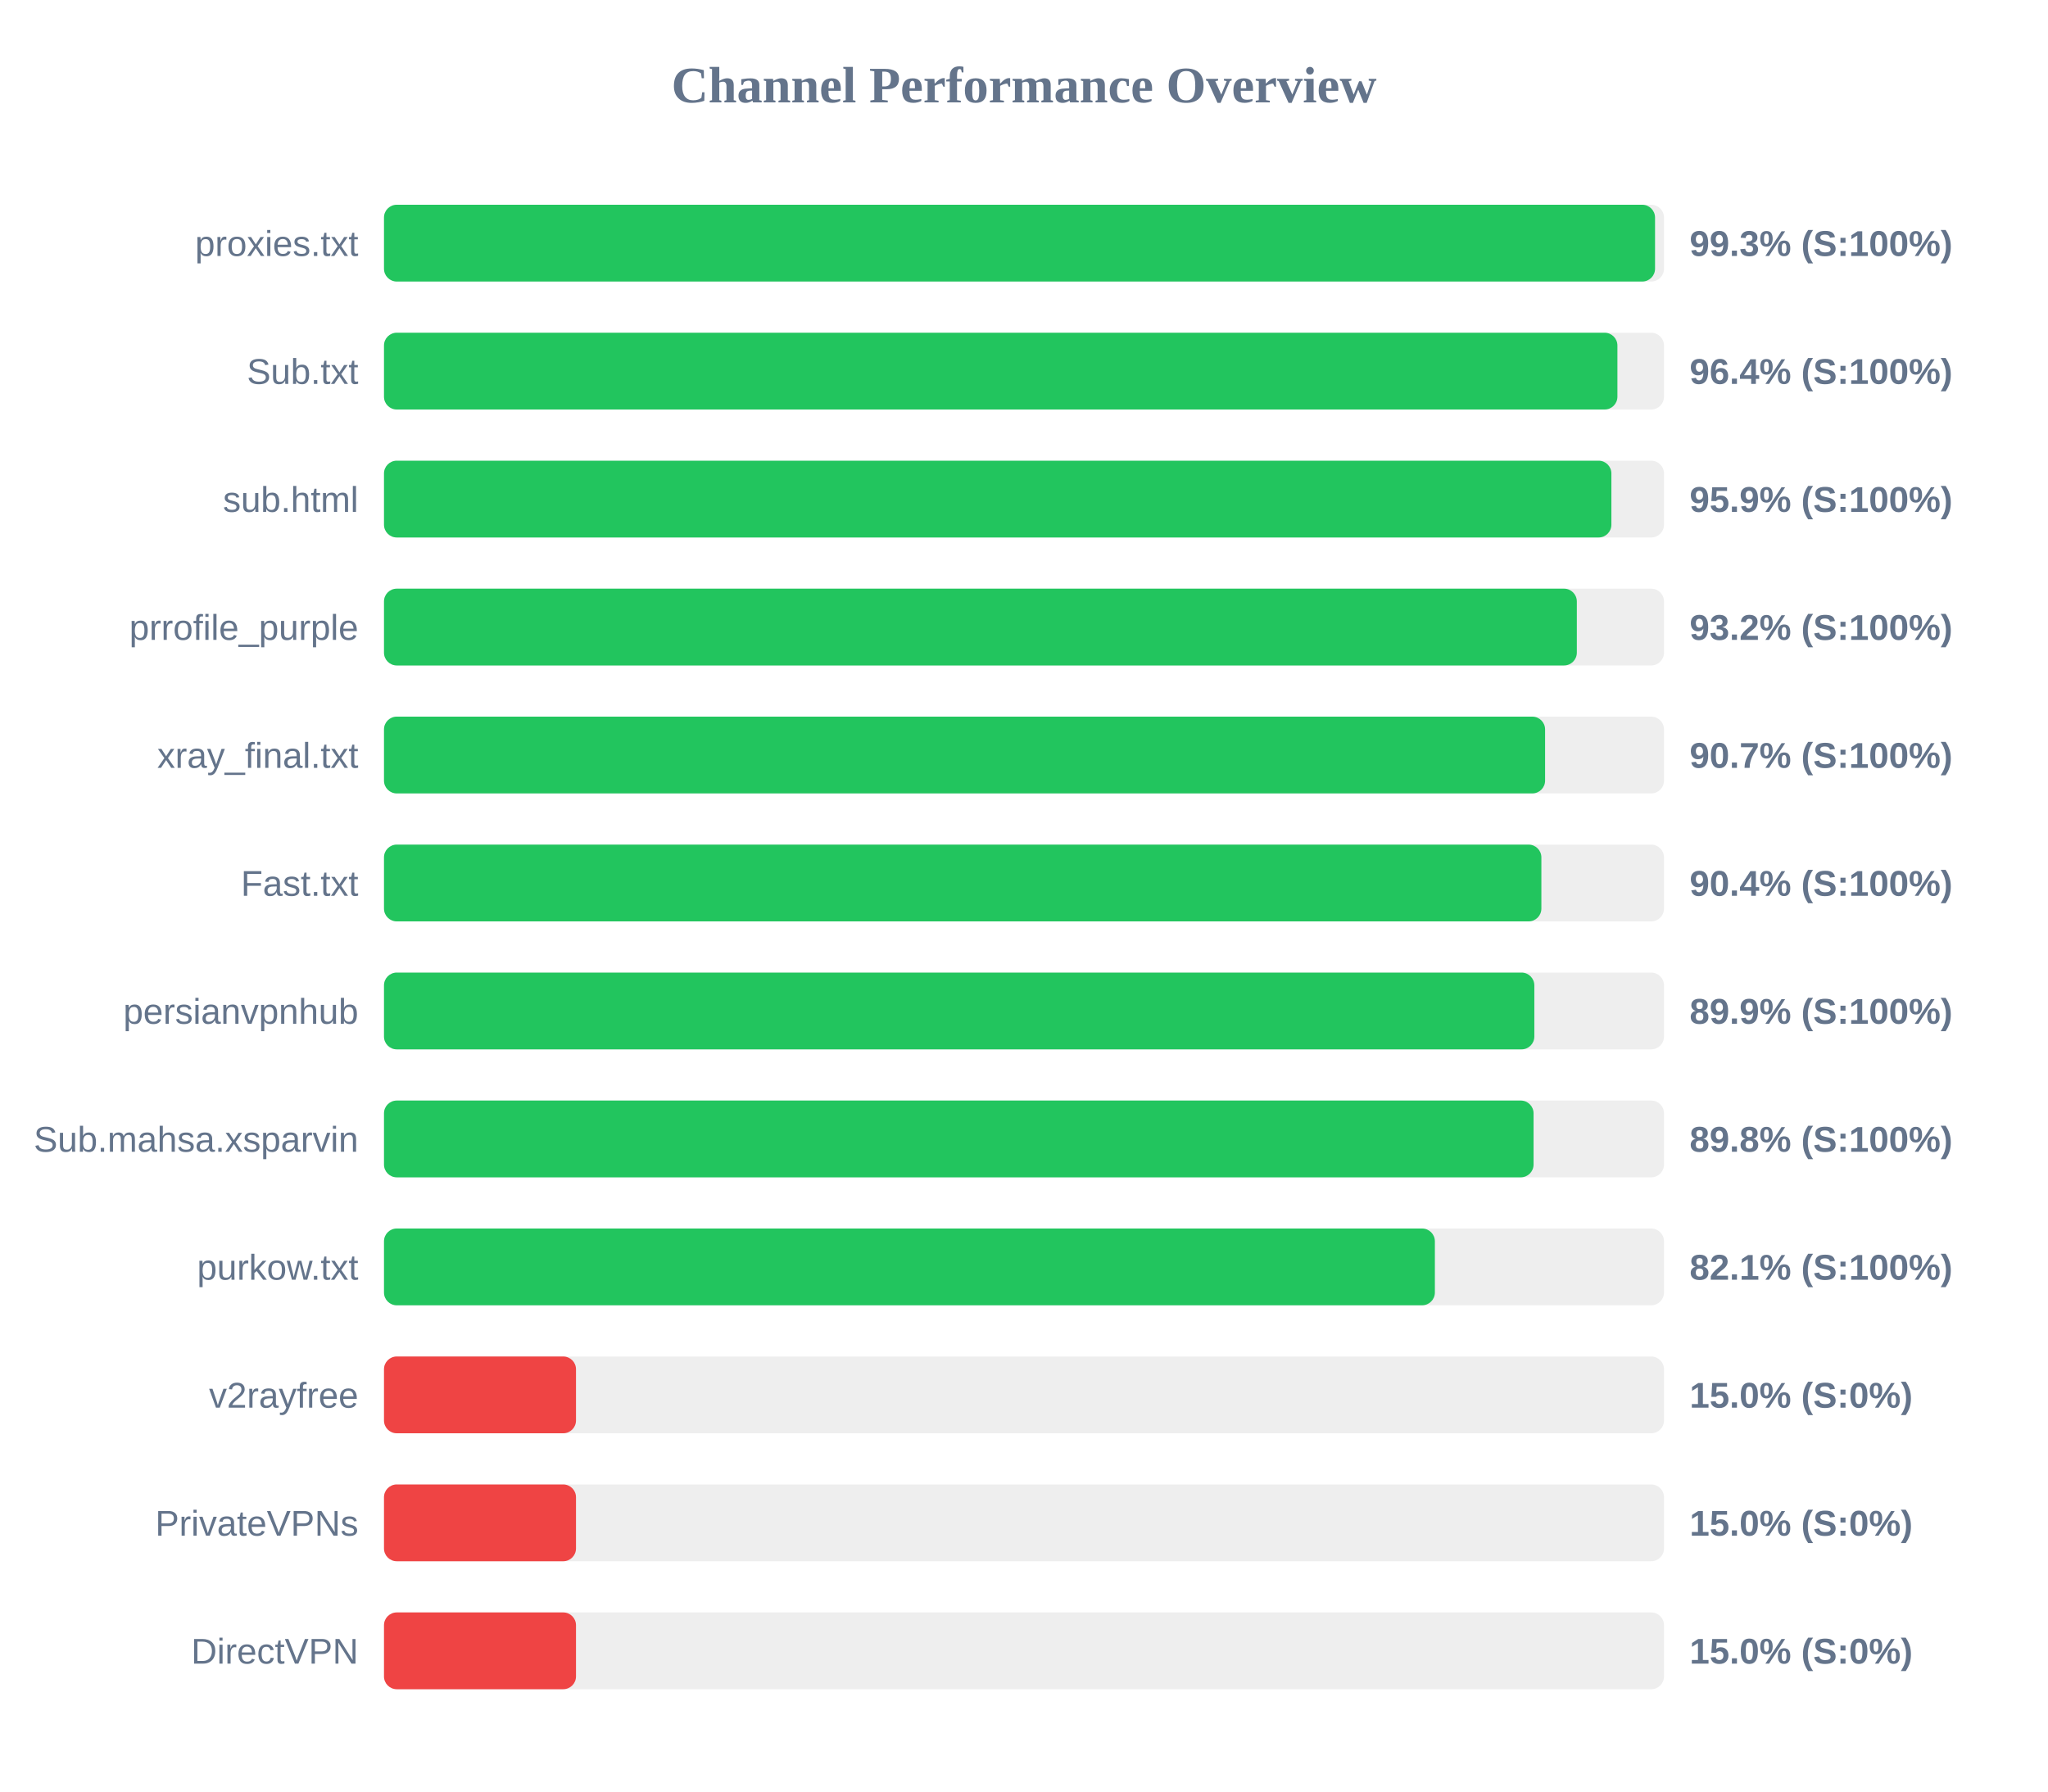
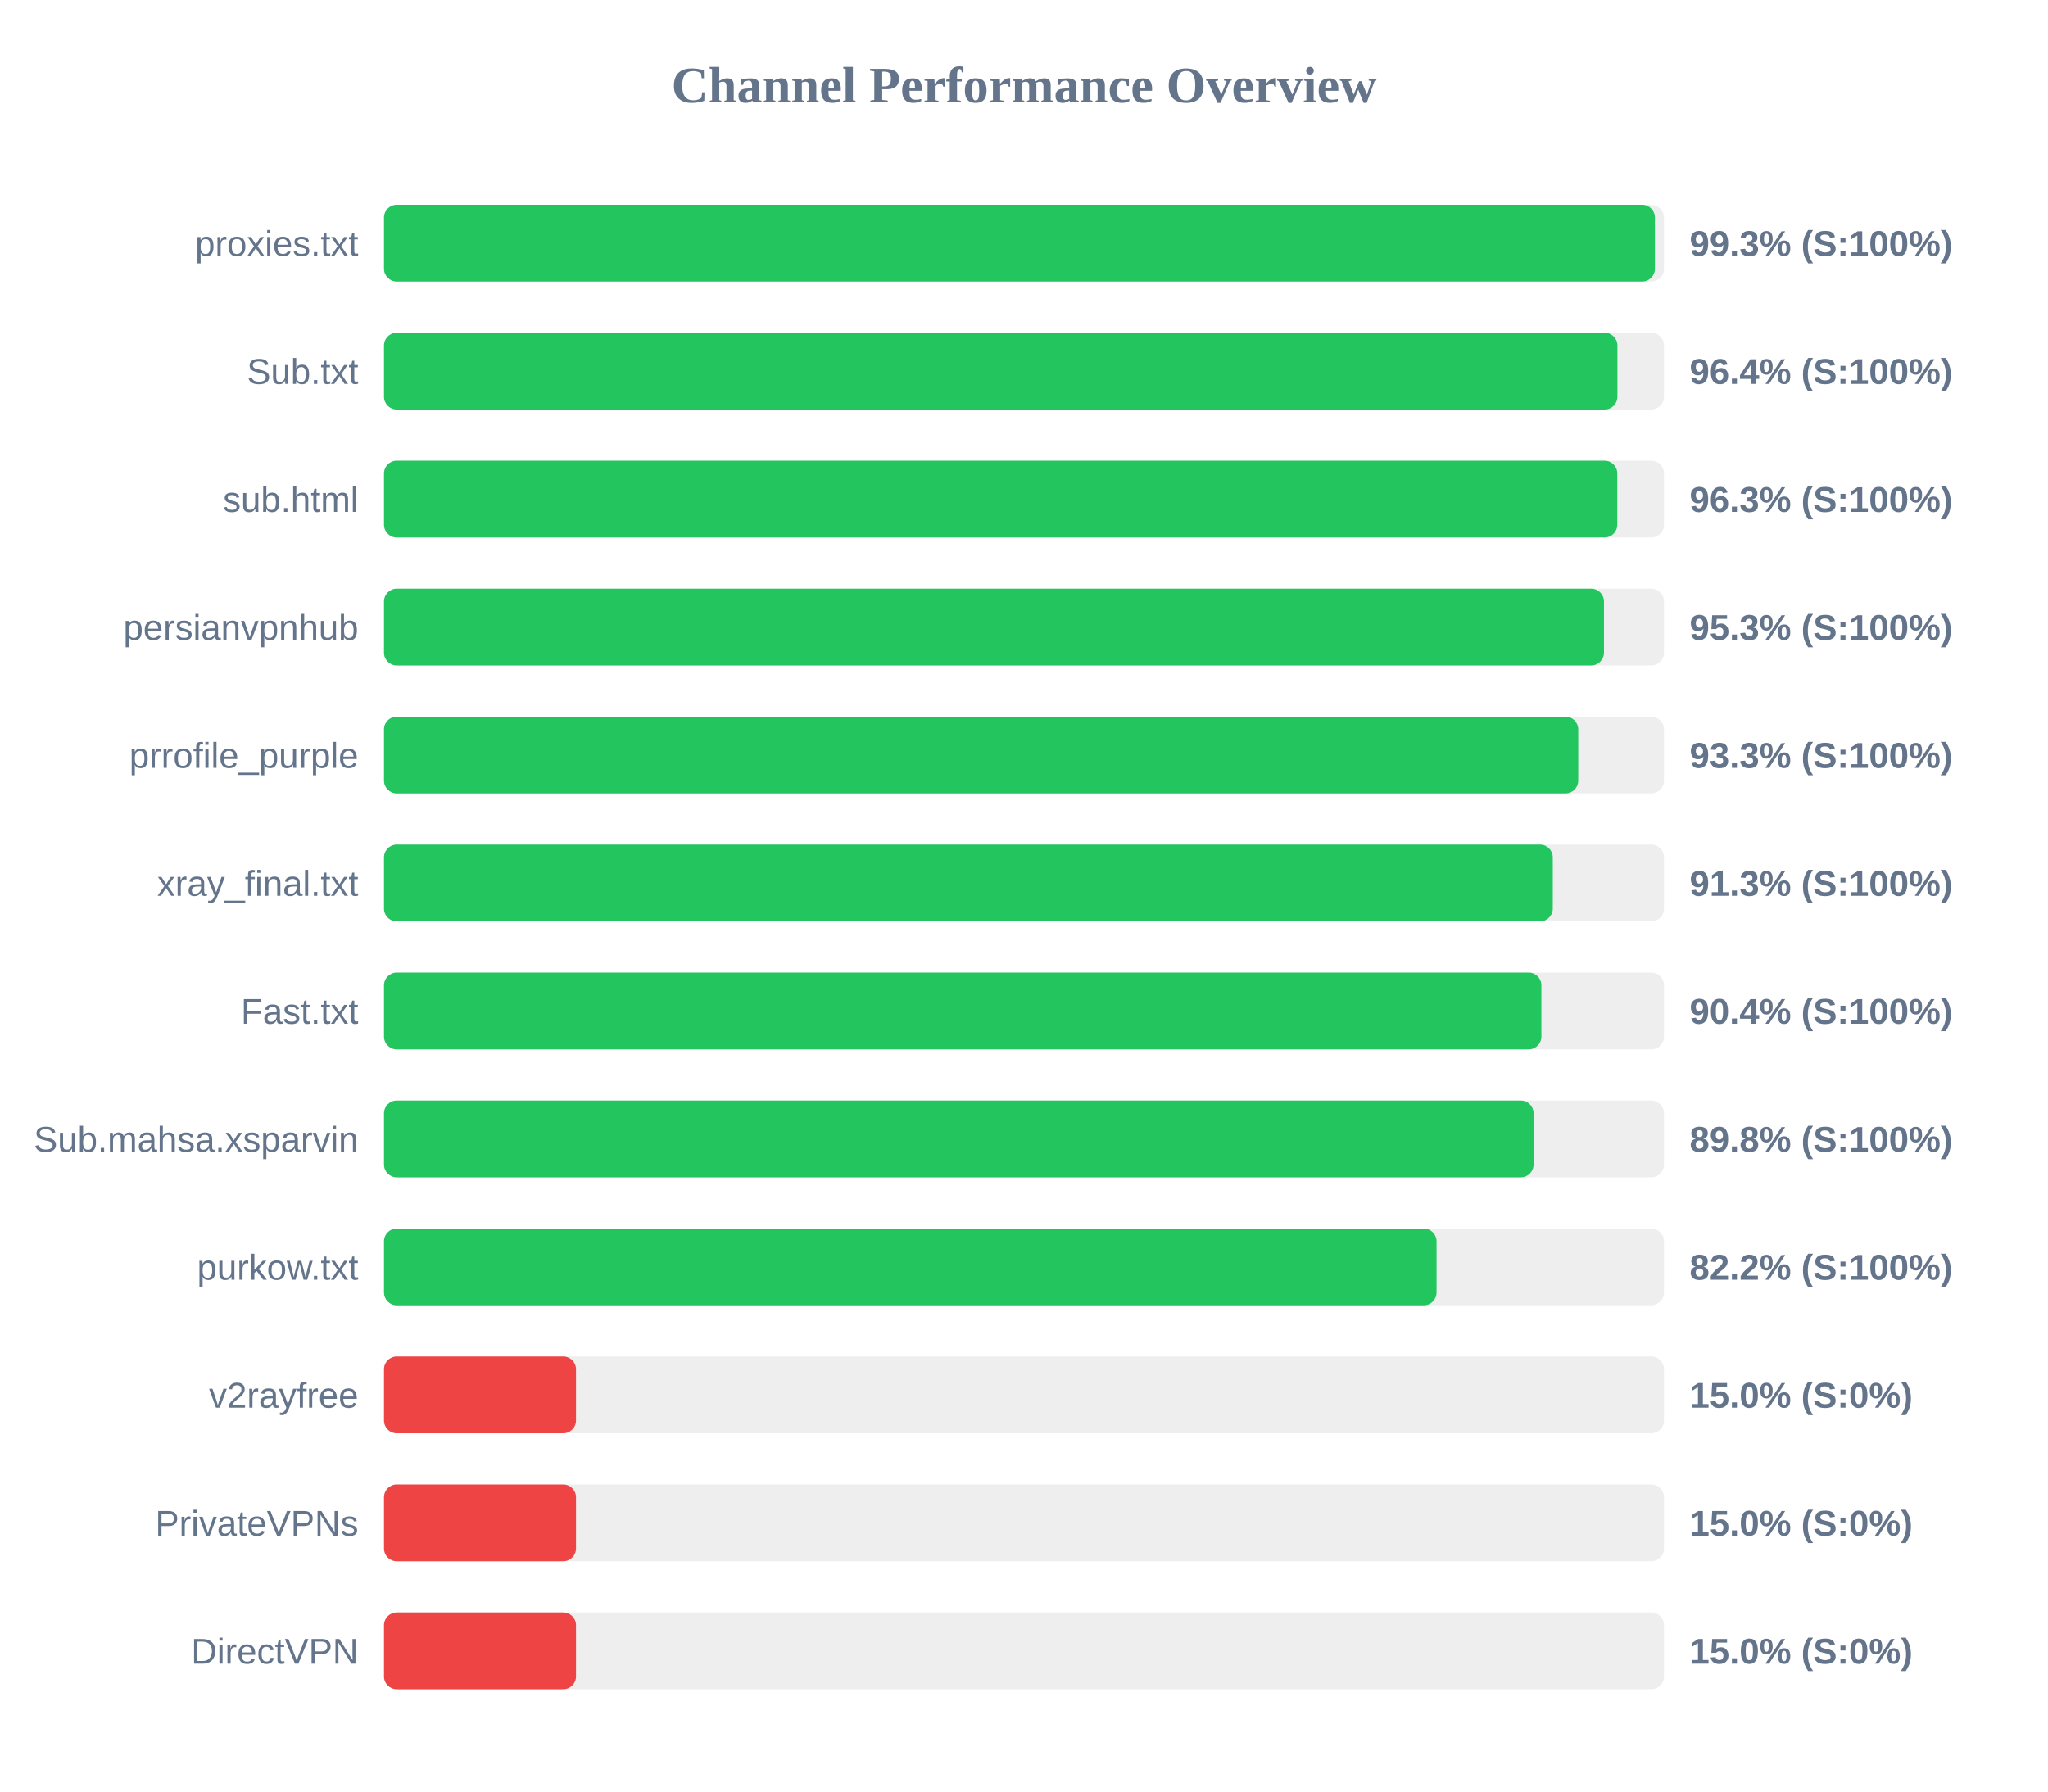
<svg xmlns="http://www.w3.org/2000/svg" width="800" height="700" version="1.1">
  <style>
        .row { font: 14px Arial; fill: #64748b; }
        .score { font: bold 14px Arial; fill: #64748b; }
    </style>
  <text x="400" y="40" text-anchor="middle" font-size="20px" font-weight="bold" fill="#64748b">Channel Performance Overview</text>
  <rect x="150" y="80" width="500" height="30" fill="#eee" rx="5" />
-   <rect x="150" y="80" width="496.5" height="30" fill="#22c55e" rx="5" />
+   <rect x="150" y="80" width="496.45" height="30" fill="#22c55e" rx="5" />
  <text x="140" y="100" text-anchor="end" class="row">proxies.txt</text>
  <text x="660" y="100" text-anchor="start" class="score">99.3% (S:100%)</text>
  <rect x="150" y="130" width="500" height="30" fill="#eee" rx="5" />
  <rect x="150" y="130" width="481.8" height="30" fill="#22c55e" rx="5" />
  <text x="140" y="150" text-anchor="end" class="row">Sub.txt</text>
  <text x="660" y="150" text-anchor="start" class="score">96.4% (S:100%)</text>
  <rect x="150" y="180" width="500" height="30" fill="#eee" rx="5" />
-   <rect x="150" y="180" width="479.45" height="30" fill="#22c55e" rx="5" />
+   <rect x="150" y="180" width="481.75" height="30" fill="#22c55e" rx="5" />
  <text x="140" y="200" text-anchor="end" class="row">sub.html</text>
-   <text x="660" y="200" text-anchor="start" class="score">95.9% (S:100%)</text>
+   <text x="660" y="200" text-anchor="start" class="score">96.3% (S:100%)</text>
  <rect x="150" y="230" width="500" height="30" fill="#eee" rx="5" />
-   <rect x="150" y="230" width="465.95" height="30" fill="#22c55e" rx="5" />
-   <text x="140" y="250" text-anchor="end" class="row">prrofile_purple</text>
-   <text x="660" y="250" text-anchor="start" class="score">93.2% (S:100%)</text>
+   <rect x="150" y="230" width="476.55" height="30" fill="#22c55e" rx="5" />
+   <text x="140" y="250" text-anchor="end" class="row">persianvpnhub</text>
+   <text x="660" y="250" text-anchor="start" class="score">95.3% (S:100%)</text>
  <rect x="150" y="280" width="500" height="30" fill="#eee" rx="5" />
-   <rect x="150" y="280" width="453.55" height="30" fill="#22c55e" rx="5" />
-   <text x="140" y="300" text-anchor="end" class="row">xray_final.txt</text>
-   <text x="660" y="300" text-anchor="start" class="score">90.7% (S:100%)</text>
+   <rect x="150" y="280" width="466.5" height="30" fill="#22c55e" rx="5" />
+   <text x="140" y="300" text-anchor="end" class="row">prrofile_purple</text>
+   <text x="660" y="300" text-anchor="start" class="score">93.3% (S:100%)</text>
  <rect x="150" y="330" width="500" height="30" fill="#eee" rx="5" />
-   <rect x="150" y="330" width="452.1" height="30" fill="#22c55e" rx="5" />
-   <text x="140" y="350" text-anchor="end" class="row">Fast.txt</text>
-   <text x="660" y="350" text-anchor="start" class="score">90.4% (S:100%)</text>
+   <rect x="150" y="330" width="456.55" height="30" fill="#22c55e" rx="5" />
+   <text x="140" y="350" text-anchor="end" class="row">xray_final.txt</text>
+   <text x="660" y="350" text-anchor="start" class="score">91.3% (S:100%)</text>
  <rect x="150" y="380" width="500" height="30" fill="#eee" rx="5" />
-   <rect x="150" y="380" width="449.35" height="30" fill="#22c55e" rx="5" />
-   <text x="140" y="400" text-anchor="end" class="row">persianvpnhub</text>
-   <text x="660" y="400" text-anchor="start" class="score">89.9% (S:100%)</text>
+   <rect x="150" y="380" width="452.1" height="30" fill="#22c55e" rx="5" />
+   <text x="140" y="400" text-anchor="end" class="row">Fast.txt</text>
+   <text x="660" y="400" text-anchor="start" class="score">90.4% (S:100%)</text>
  <rect x="150" y="430" width="500" height="30" fill="#eee" rx="5" />
  <rect x="150" y="430" width="449.05" height="30" fill="#22c55e" rx="5" />
  <text x="140" y="450" text-anchor="end" class="row">Sub.mahsa.xsparvin</text>
  <text x="660" y="450" text-anchor="start" class="score">89.8% (S:100%)</text>
  <rect x="150" y="480" width="500" height="30" fill="#eee" rx="5" />
-   <rect x="150" y="480" width="410.5" height="30" fill="#22c55e" rx="5" />
+   <rect x="150" y="480" width="411.15" height="30" fill="#22c55e" rx="5" />
  <text x="140" y="500" text-anchor="end" class="row">purkow.txt</text>
-   <text x="660" y="500" text-anchor="start" class="score">82.1% (S:100%)</text>
+   <text x="660" y="500" text-anchor="start" class="score">82.2% (S:100%)</text>
  <rect x="150" y="530" width="500" height="30" fill="#eee" rx="5" />
  <rect x="150" y="530" width="75.0" height="30" fill="#ef4444" rx="5" />
  <text x="140" y="550" text-anchor="end" class="row">v2rayfree</text>
  <text x="660" y="550" text-anchor="start" class="score">15.0% (S:0%)</text>
  <rect x="150" y="580" width="500" height="30" fill="#eee" rx="5" />
  <rect x="150" y="580" width="75.0" height="30" fill="#ef4444" rx="5" />
  <text x="140" y="600" text-anchor="end" class="row">PrivateVPNs</text>
  <text x="660" y="600" text-anchor="start" class="score">15.0% (S:0%)</text>
  <rect x="150" y="630" width="500" height="30" fill="#eee" rx="5" />
  <rect x="150" y="630" width="75.0" height="30" fill="#ef4444" rx="5" />
  <text x="140" y="650" text-anchor="end" class="row">DirectVPN</text>
  <text x="660" y="650" text-anchor="start" class="score">15.0% (S:0%)</text>
</svg>
